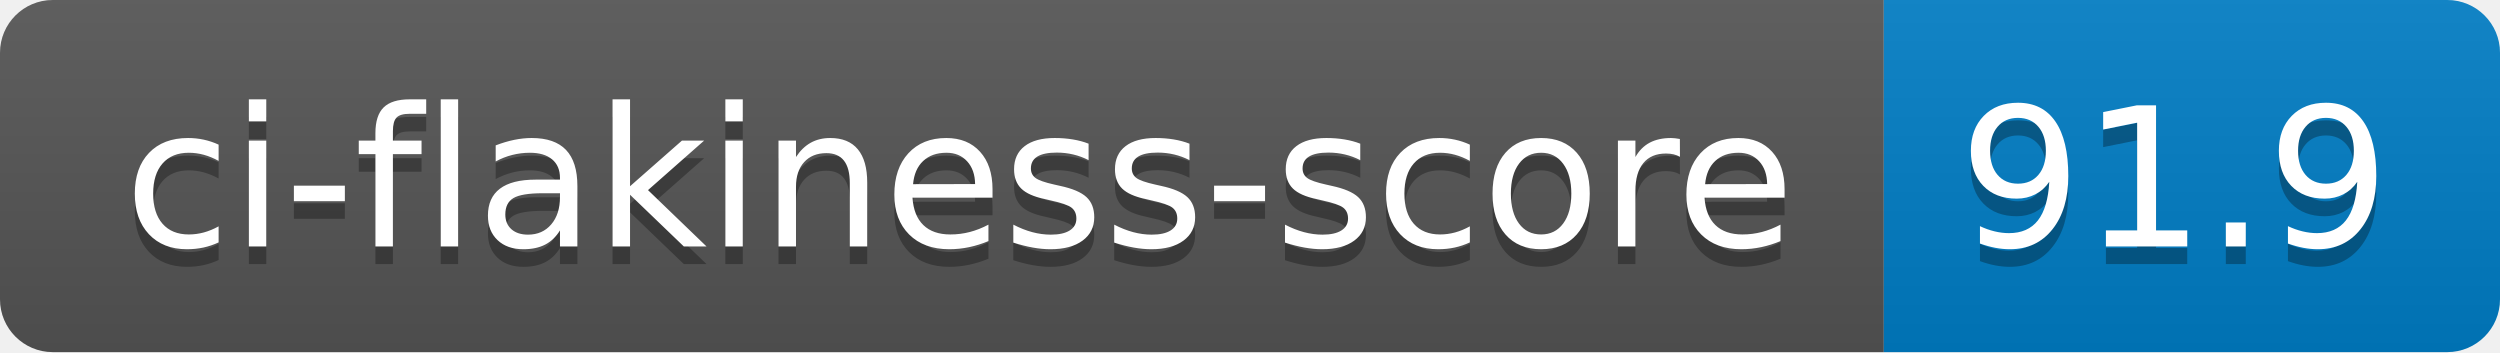
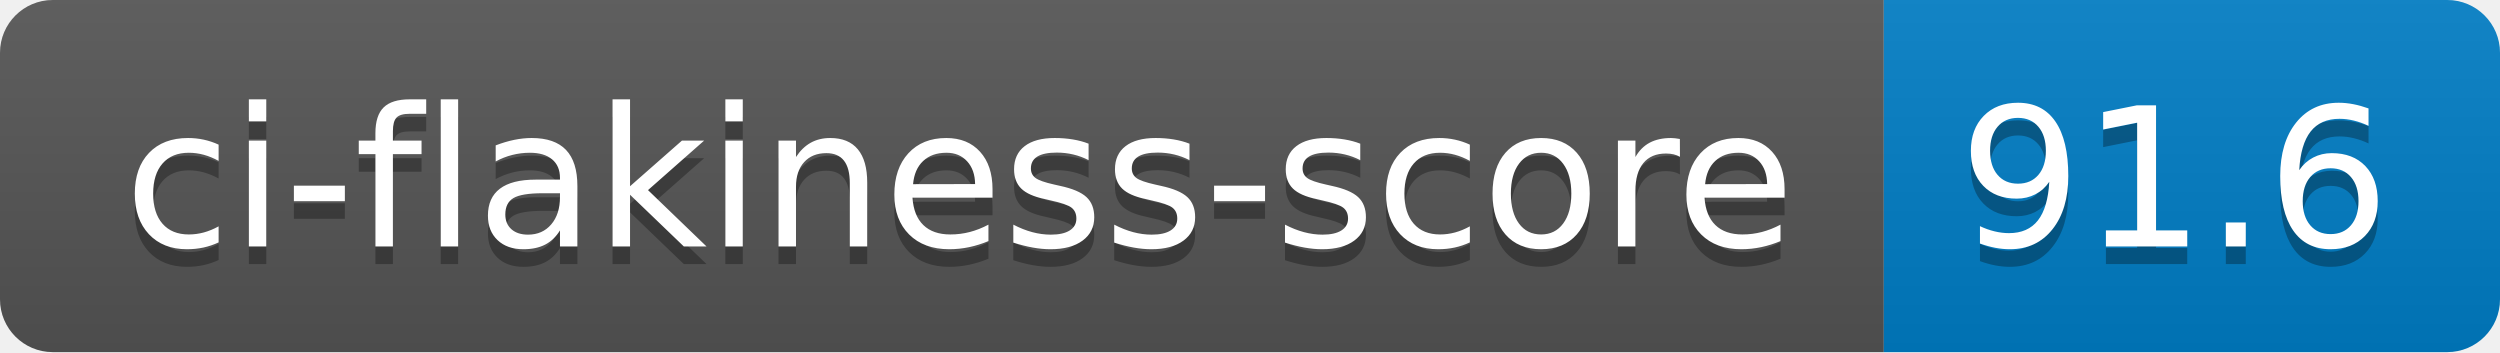
- <svg xmlns="http://www.w3.org/2000/svg" width="142" height="20" role="img" aria-label="ci-flakiness-score: 91.9">
+ <svg xmlns="http://www.w3.org/2000/svg" width="142" height="20" role="img" aria-label="ci-flakiness-score: 91.6">
  <linearGradient id="s" x2="0" y2="100%">
    <stop offset="0" stop-color="#bbb" stop-opacity=".1" />
    <stop offset="1" stop-opacity=".1" />
  </linearGradient>
  <clipPath id="r">
    <rect width="142" height="20" rx="3" fill="#fff" />
  </clipPath>
  <g clip-path="url(#r)">
    <rect width="107" height="20" fill="#555" />
    <rect x="107" width="35" height="20" fill="#007ec6" />
    <rect width="142" height="20" fill="url(#s)" />
  </g>
  <g fill="#fff" text-anchor="middle" font-family="Verdana,Geneva,DejaVu Sans,sans-serif" text-rendering="geometricPrecision" font-size="110">
    <text aria-hidden="true" x="545" y="150" fill="#010101" fill-opacity=".3" transform="scale(.1)" textLength="970">ci-flakiness-score</text>
    <text x="545" y="140" transform="scale(.1)" fill="#fff" textLength="970">ci-flakiness-score</text>
-     <text aria-hidden="true" x="1235" y="150" fill="#010101" fill-opacity=".3" transform="scale(.1)" textLength="250">91.9</text>
-     <text x="1235" y="140" transform="scale(.1)" fill="#fff" textLength="250">91.9</text>
+     <text aria-hidden="true" x="1235" y="150" fill="#010101" fill-opacity=".3" transform="scale(.1)" textLength="250">91.6</text>
+     <text x="1235" y="140" transform="scale(.1)" fill="#fff" textLength="250">91.6</text>
  </g>
</svg>
